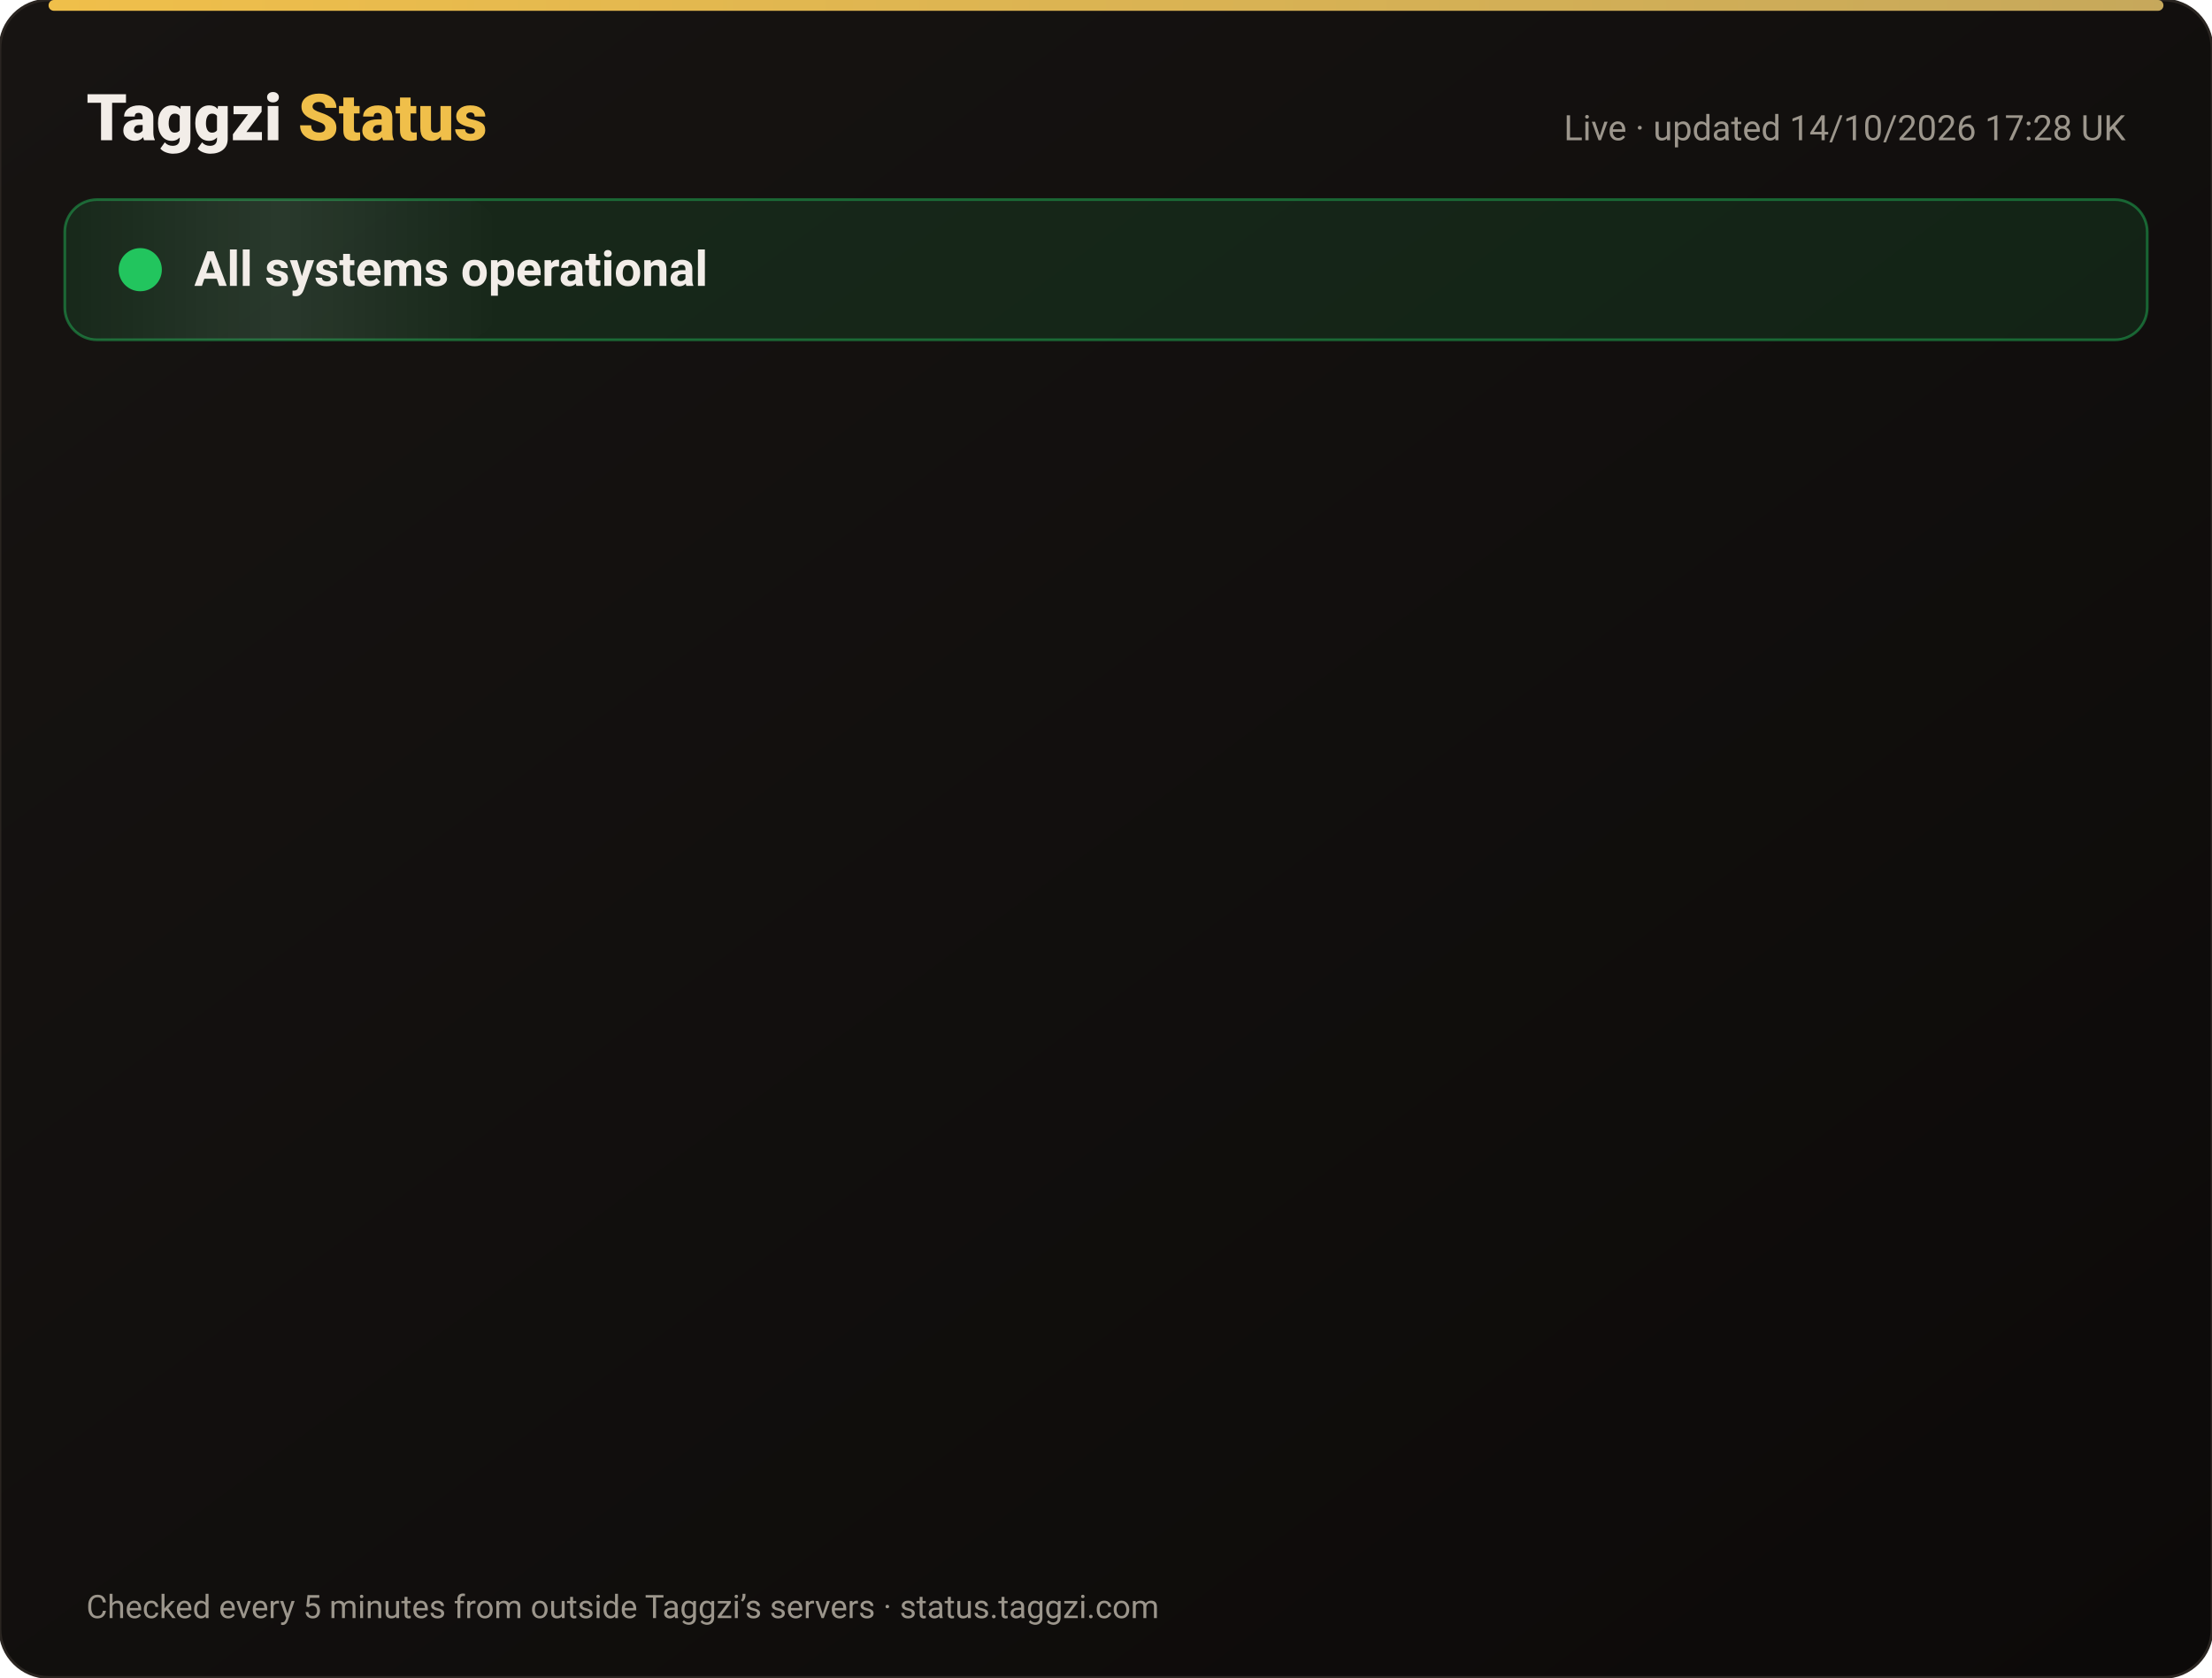
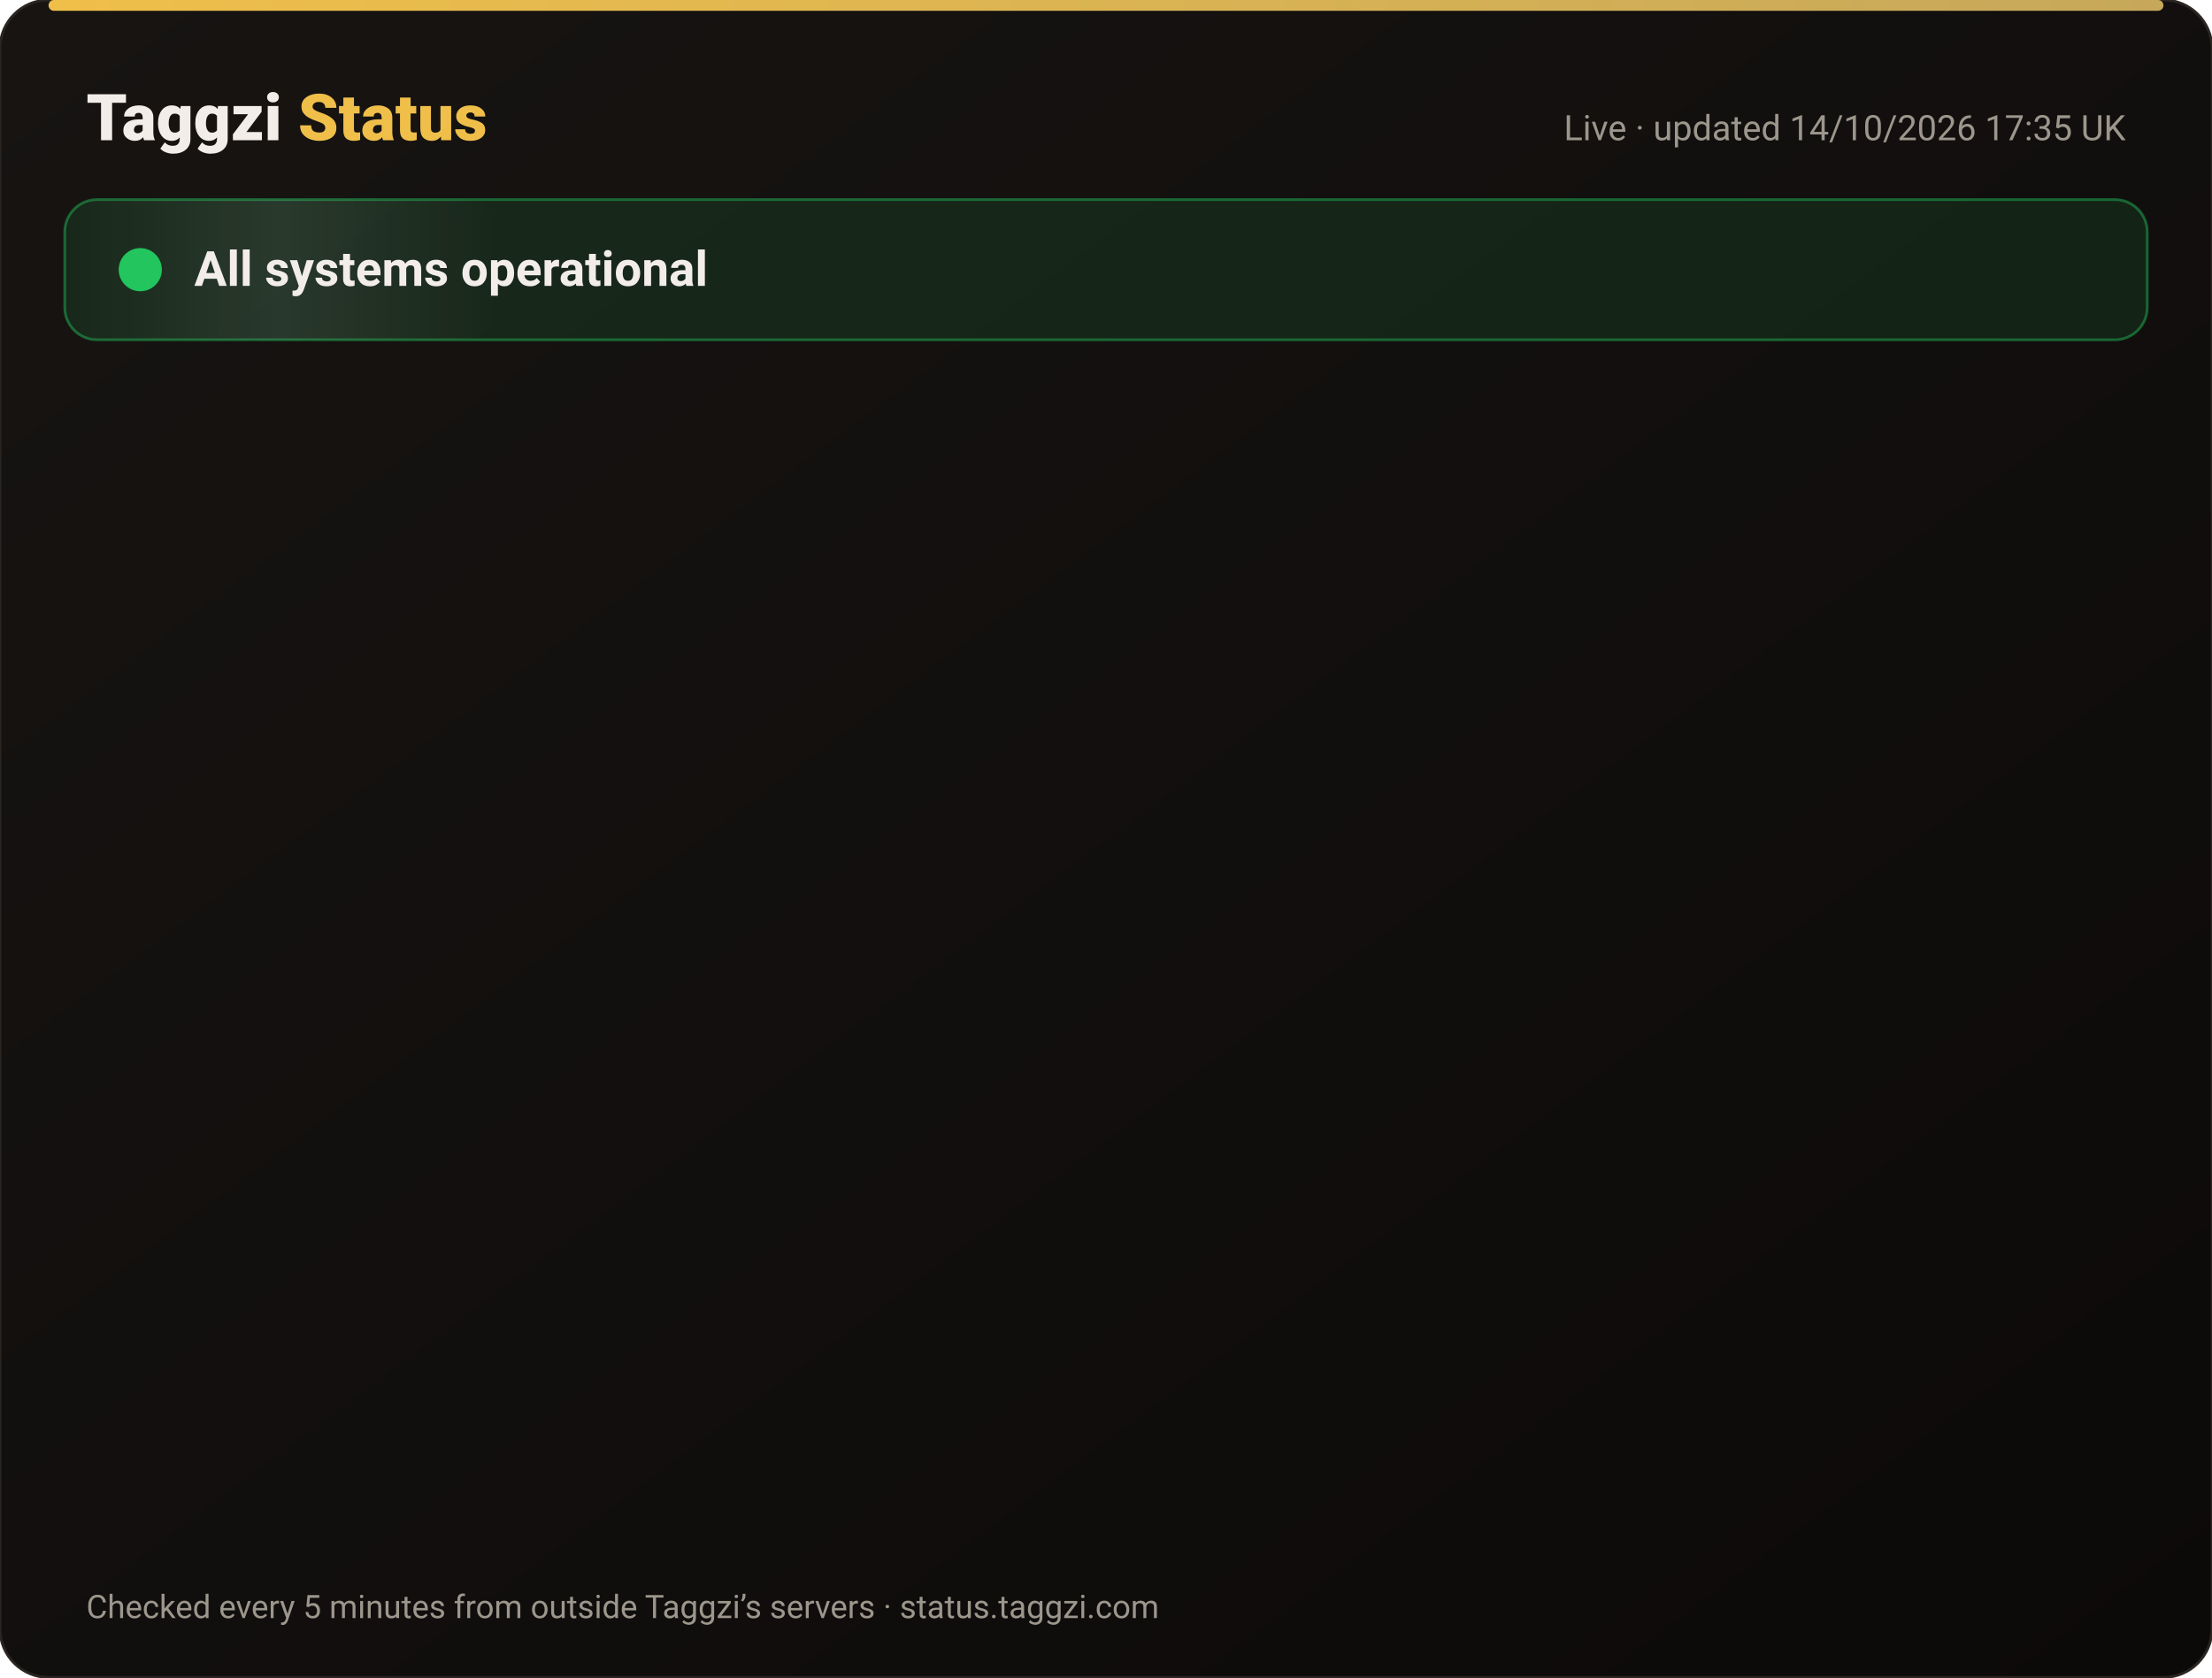
<svg xmlns="http://www.w3.org/2000/svg" width="820" height="622" viewBox="0 0 820 622" font-family="-apple-system,Segoe UI,Roboto,Helvetica,Arial,sans-serif">
  <defs>
    <linearGradient id="bg" x1="0" y1="0" x2="1" y2="1">
      <stop offset="0" stop-color="#171412" />
      <stop offset="1" stop-color="#0C0A09" />
    </linearGradient>
    <linearGradient id="gold" x1="0" x2="1">
      <stop offset="0" stop-color="#F0BF4A" />
      <stop offset="1" stop-color="#c6a85b" />
    </linearGradient>
    <linearGradient id="shine" x1="0" x2="1">
      <stop offset="0" stop-color="#fff" stop-opacity="0" />
      <stop offset=".5" stop-color="#fff" stop-opacity=".08" />
      <stop offset="1" stop-color="#fff" stop-opacity="0" />
    </linearGradient>
  </defs>
  <rect width="820" height="622" rx="18" fill="url(#bg)" stroke="#2a2521" />
  <rect x="18" y="0" width="784" height="4" rx="2" fill="url(#gold)" />
  <text x="32" y="52" font-size="24" font-weight="800" fill="#F2EDE8">Taggzi <tspan fill="#F0BF4A">Status</tspan>
  </text>
-   <text x="788" y="52" font-size="13" fill="#9C968C" text-anchor="end">Live · updated 14/10/2026 17:28 UK</text>
+   <text x="788" y="52" font-size="13" fill="#9C968C" text-anchor="end">Live · updated 14/10/2026 17:35 UK</text>
  <rect x="24" y="74" width="772" height="52" rx="12" fill="#22c55e" fill-opacity=".12" stroke="#22c55e" stroke-opacity=".45" />
  <rect x="24" y="74" width="160" height="52" rx="12" fill="url(#shine)">
    <animate attributeName="x" from="-160" to="820" dur="4s" repeatCount="indefinite" />
  </rect>
  <circle cx="52" cy="100" r="7" fill="#22c55e" />
  <circle cx="52" cy="100" r="7" fill="none" stroke="#22c55e" stroke-width="2">
    <animate attributeName="r" values="7;15;7" dur="2s" repeatCount="indefinite" />
    <animate attributeName="opacity" values=".9;0;.9" dur="2s" repeatCount="indefinite" />
  </circle>
  <text x="72" y="106" font-size="18" font-weight="700" fill="#F2EDE8">All systems operational</text>
  <g opacity="0">
    <animate attributeName="opacity" from="0" to="1" begin="0.00s" dur=".6s" fill="freeze" />
    <line x1="32" y1="188" x2="788" y2="188" stroke="#2a2521" />
    <circle cx="44" cy="166" r="6" fill="#22c55e">
      <animate attributeName="opacity" values="1;.45;1" dur="2.4s" begin="0.00s" repeatCount="indefinite" />
    </circle>
    <text x="62" y="171" font-size="15" font-weight="650" fill="#F2EDE8">Website</text>
    <text x="630" y="171" font-size="13" fill="#9C968C" text-anchor="end">100.00% uptime</text>
    <rect x="648" y="154" width="140" height="24" rx="12" fill="#22c55e" fill-opacity=".14" stroke="#22c55e" stroke-opacity=".5" />
    <text x="718" y="171" font-size="12" font-weight="700" fill="#22c55e" text-anchor="middle">Operational</text>
  </g>
  <g opacity="0">
    <animate attributeName="opacity" from="0" to="1" begin="0.15s" dur=".6s" fill="freeze" />
    <line x1="32" y1="234" x2="788" y2="234" stroke="#2a2521" />
    <circle cx="44" cy="212" r="6" fill="#22c55e">
      <animate attributeName="opacity" values="1;.45;1" dur="2.4s" begin="0.15s" repeatCount="indefinite" />
    </circle>
    <text x="62" y="217" font-size="15" font-weight="650" fill="#F2EDE8">Tag scans</text>
    <text x="630" y="217" font-size="13" fill="#9C968C" text-anchor="end">100.00% uptime</text>
    <rect x="648" y="200" width="140" height="24" rx="12" fill="#22c55e" fill-opacity=".14" stroke="#22c55e" stroke-opacity=".5" />
    <text x="718" y="217" font-size="12" font-weight="700" fill="#22c55e" text-anchor="middle">Operational</text>
  </g>
  <g opacity="0">
    <animate attributeName="opacity" from="0" to="1" begin="0.30s" dur=".6s" fill="freeze" />
    <line x1="32" y1="280" x2="788" y2="280" stroke="#2a2521" />
    <circle cx="44" cy="258" r="6" fill="#22c55e">
      <animate attributeName="opacity" values="1;.45;1" dur="2.4s" begin="0.30s" repeatCount="indefinite" />
    </circle>
    <text x="62" y="263" font-size="15" font-weight="650" fill="#F2EDE8">Manual tag lookup</text>
    <text x="630" y="263" font-size="13" fill="#9C968C" text-anchor="end">100.00% uptime</text>
    <rect x="648" y="246" width="140" height="24" rx="12" fill="#22c55e" fill-opacity=".14" stroke="#22c55e" stroke-opacity=".5" />
    <text x="718" y="263" font-size="12" font-weight="700" fill="#22c55e" text-anchor="middle">Operational</text>
  </g>
  <g opacity="0">
    <animate attributeName="opacity" from="0" to="1" begin="0.45s" dur=".6s" fill="freeze" />
    <line x1="32" y1="326" x2="788" y2="326" stroke="#2a2521" />
    <circle cx="44" cy="304" r="6" fill="#22c55e">
      <animate attributeName="opacity" values="1;.45;1" dur="2.4s" begin="0.45s" repeatCount="indefinite" />
    </circle>
    <text x="62" y="309" font-size="15" font-weight="650" fill="#F2EDE8">App &amp; login</text>
    <text x="630" y="309" font-size="13" fill="#9C968C" text-anchor="end">100.00% uptime</text>
    <rect x="648" y="292" width="140" height="24" rx="12" fill="#22c55e" fill-opacity=".14" stroke="#22c55e" stroke-opacity=".5" />
    <text x="718" y="309" font-size="12" font-weight="700" fill="#22c55e" text-anchor="middle">Operational</text>
  </g>
  <g opacity="0">
    <animate attributeName="opacity" from="0" to="1" begin="0.60s" dur=".6s" fill="freeze" />
    <line x1="32" y1="372" x2="788" y2="372" stroke="#2a2521" />
    <circle cx="44" cy="350" r="6" fill="#22c55e">
      <animate attributeName="opacity" values="1;.45;1" dur="2.4s" begin="0.60s" repeatCount="indefinite" />
    </circle>
    <text x="62" y="355" font-size="15" font-weight="650" fill="#F2EDE8">Community alerts</text>
    <text x="630" y="355" font-size="13" fill="#9C968C" text-anchor="end">100.00% uptime</text>
    <rect x="648" y="338" width="140" height="24" rx="12" fill="#22c55e" fill-opacity=".14" stroke="#22c55e" stroke-opacity=".5" />
    <text x="718" y="355" font-size="12" font-weight="700" fill="#22c55e" text-anchor="middle">Operational</text>
  </g>
  <g opacity="0">
    <animate attributeName="opacity" from="0" to="1" begin="0.75s" dur=".6s" fill="freeze" />
    <line x1="32" y1="418" x2="788" y2="418" stroke="#2a2521" />
    <circle cx="44" cy="396" r="6" fill="#22c55e">
      <animate attributeName="opacity" values="1;.45;1" dur="2.4s" begin="0.75s" repeatCount="indefinite" />
    </circle>
    <text x="62" y="401" font-size="15" font-weight="650" fill="#F2EDE8">Private calling</text>
    <text x="630" y="401" font-size="13" fill="#9C968C" text-anchor="end">100.00% uptime</text>
    <rect x="648" y="384" width="140" height="24" rx="12" fill="#22c55e" fill-opacity=".14" stroke="#22c55e" stroke-opacity=".5" />
    <text x="718" y="401" font-size="12" font-weight="700" fill="#22c55e" text-anchor="middle">Operational</text>
  </g>
  <g opacity="0">
    <animate attributeName="opacity" from="0" to="1" begin="0.90s" dur=".6s" fill="freeze" />
    <line x1="32" y1="464" x2="788" y2="464" stroke="#2a2521" />
    <circle cx="44" cy="442" r="6" fill="#22c55e">
      <animate attributeName="opacity" values="1;.45;1" dur="2.4s" begin="0.90s" repeatCount="indefinite" />
    </circle>
    <text x="62" y="447" font-size="15" font-weight="650" fill="#F2EDE8">Payments</text>
    <text x="630" y="447" font-size="13" fill="#9C968C" text-anchor="end">99.98% uptime</text>
    <rect x="648" y="430" width="140" height="24" rx="12" fill="#22c55e" fill-opacity=".14" stroke="#22c55e" stroke-opacity=".5" />
    <text x="718" y="447" font-size="12" font-weight="700" fill="#22c55e" text-anchor="middle">Operational</text>
  </g>
  <g opacity="0">
    <animate attributeName="opacity" from="0" to="1" begin="1.05s" dur=".6s" fill="freeze" />
    <line x1="32" y1="510" x2="788" y2="510" stroke="#2a2521" />
    <circle cx="44" cy="488" r="6" fill="#22c55e">
      <animate attributeName="opacity" values="1;.45;1" dur="2.4s" begin="1.05s" repeatCount="indefinite" />
    </circle>
    <text x="62" y="493" font-size="15" font-weight="650" fill="#F2EDE8">Email &amp; support</text>
    <text x="630" y="493" font-size="13" fill="#9C968C" text-anchor="end">100.00% uptime</text>
    <rect x="648" y="476" width="140" height="24" rx="12" fill="#22c55e" fill-opacity=".14" stroke="#22c55e" stroke-opacity=".5" />
    <text x="718" y="493" font-size="12" font-weight="700" fill="#22c55e" text-anchor="middle">Operational</text>
  </g>
  <g opacity="0">
    <animate attributeName="opacity" from="0" to="1" begin="1.20s" dur=".6s" fill="freeze" />
    <line x1="32" y1="556" x2="788" y2="556" stroke="#2a2521" />
    <circle cx="44" cy="534" r="6" fill="#22c55e">
      <animate attributeName="opacity" values="1;.45;1" dur="2.4s" begin="1.20s" repeatCount="indefinite" />
    </circle>
    <text x="62" y="539" font-size="15" font-weight="650" fill="#F2EDE8">Secure connection (SSL)</text>
    <text x="630" y="539" font-size="13" fill="#9C968C" text-anchor="end">100.00% uptime</text>
    <rect x="648" y="522" width="140" height="24" rx="12" fill="#22c55e" fill-opacity=".14" stroke="#22c55e" stroke-opacity=".5" />
    <text x="718" y="539" font-size="12" font-weight="700" fill="#22c55e" text-anchor="middle">Operational</text>
  </g>
  <text x="32" y="600" font-size="12" fill="#9C968C">Checked every 5 minutes from outside Taggzi’s servers · status.taggzi.com</text>
</svg>
